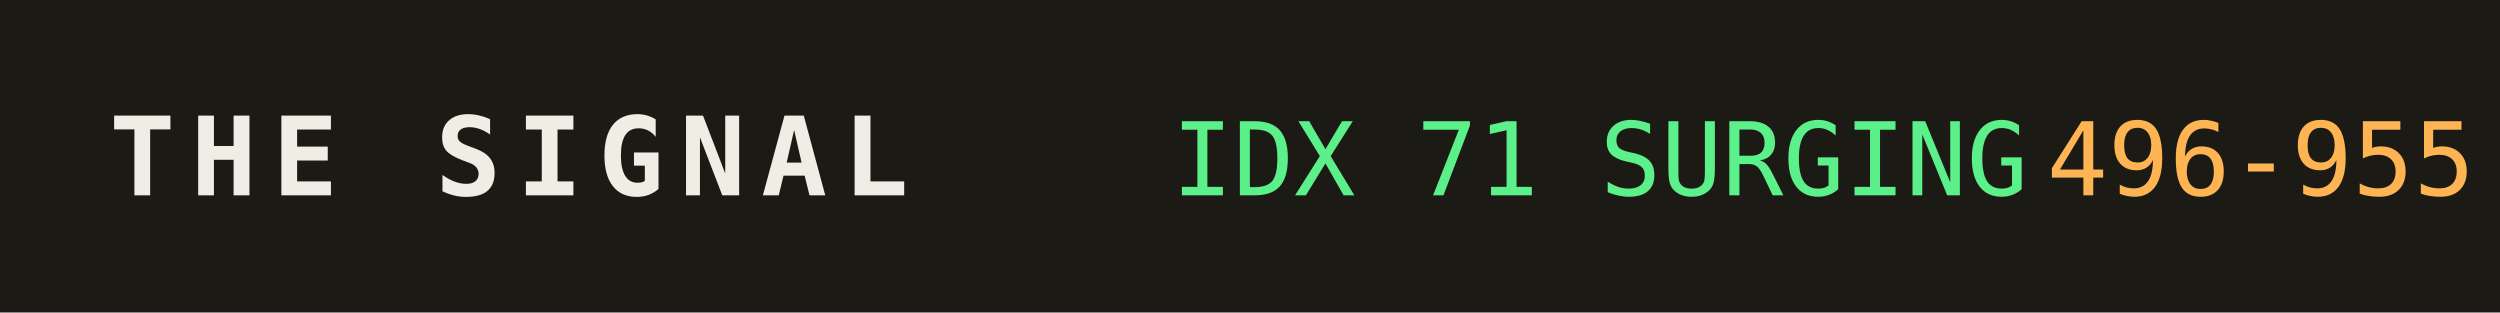
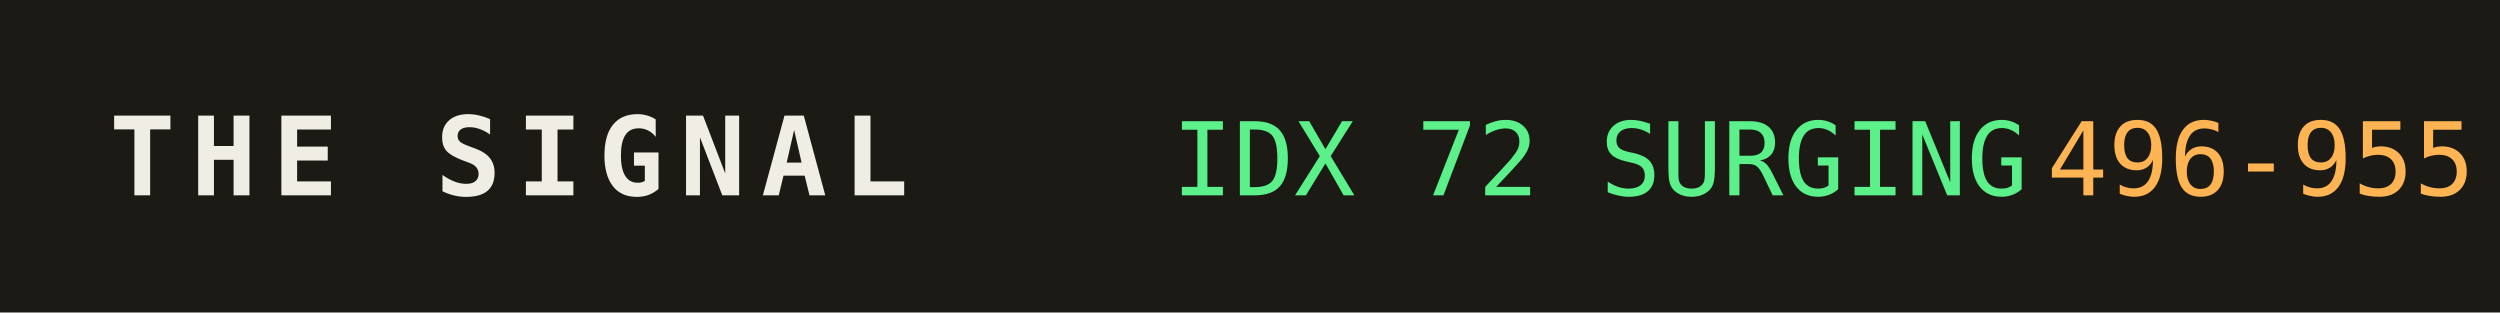
<svg xmlns="http://www.w3.org/2000/svg" width="320" height="40" role="img" aria-label="THE SIGNAL">
  <rect width="320" height="40" fill="#1b1a14" />
  <text x="14" y="25" fill="#efede4" font-family="monospace" font-size="14" font-weight="700" letter-spacing="2">THE SIGNAL</text>
-   <text x="150" y="25" fill="#5bf08a" font-family="monospace" font-size="13">IDX 71 SURGING</text>
+   <text x="150" y="25" fill="#5bf08a" font-family="monospace" font-size="13">IDX 72 SURGING</text>
  <text x="150" y="25" fill="#5bf08a" font-family="monospace" font-size="13" dy="0" />
  <text x="262" y="25" fill="#ffb454" font-family="monospace" font-size="13">496-955</text>
</svg>
